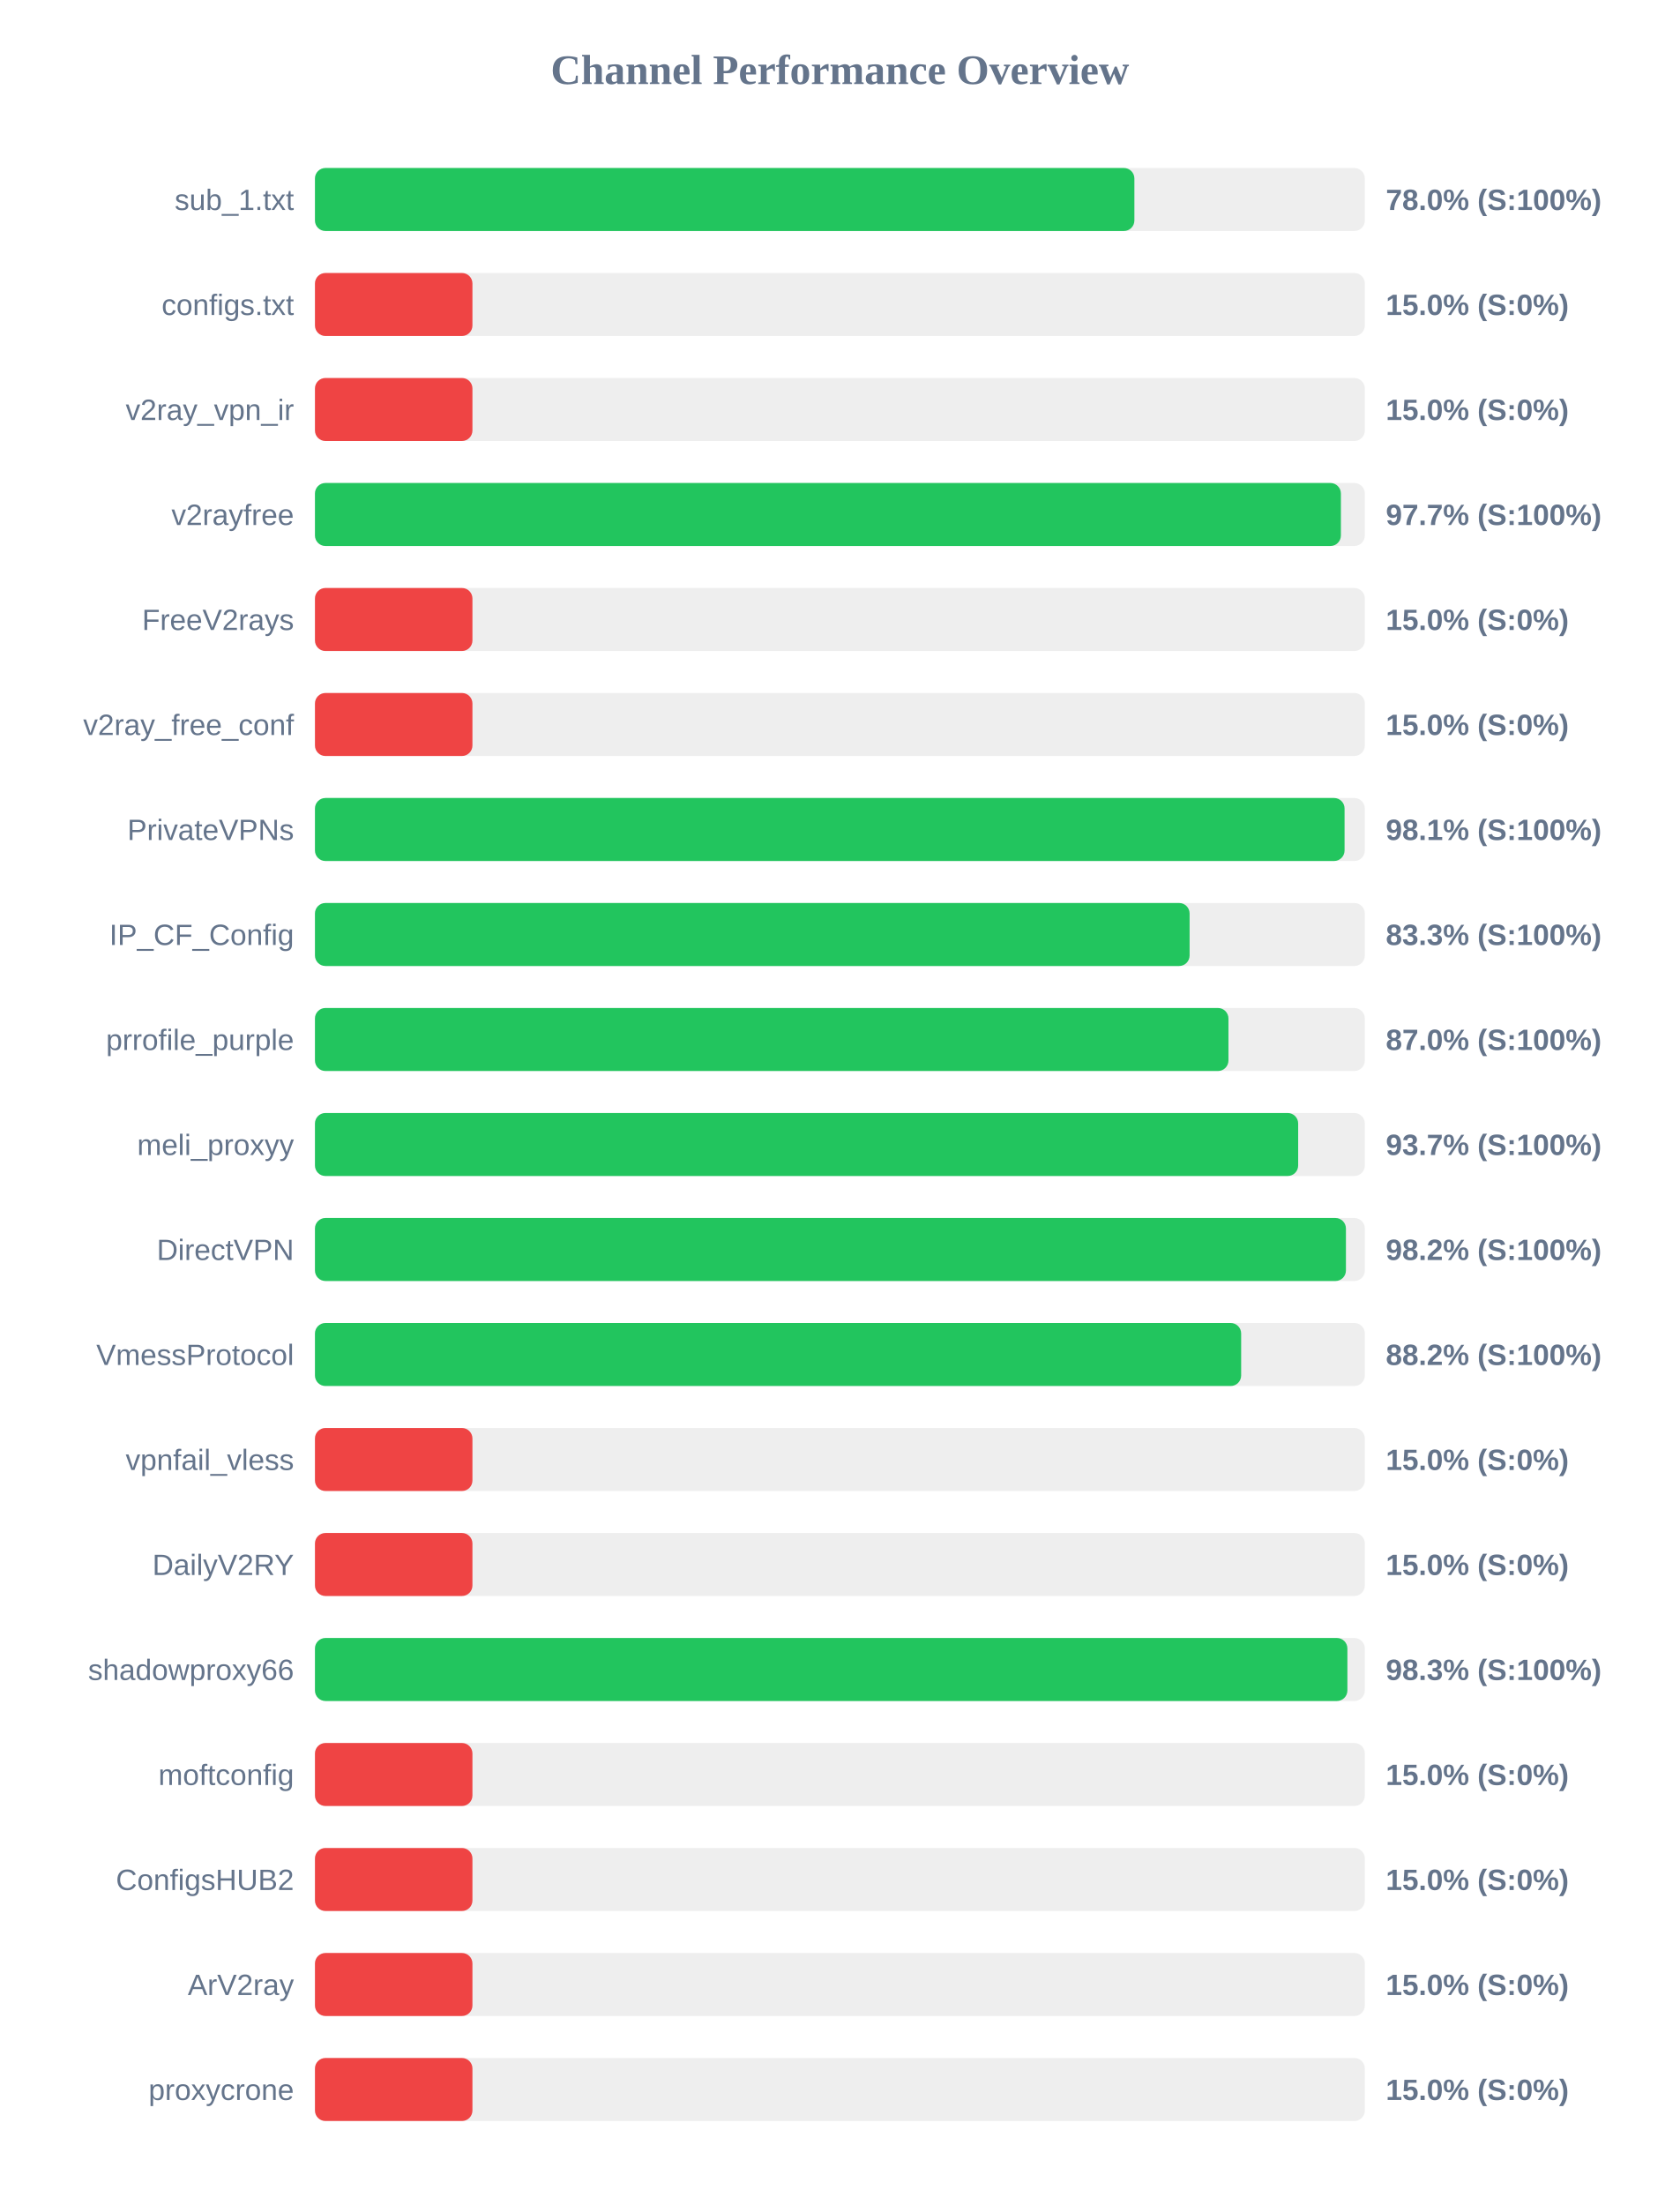
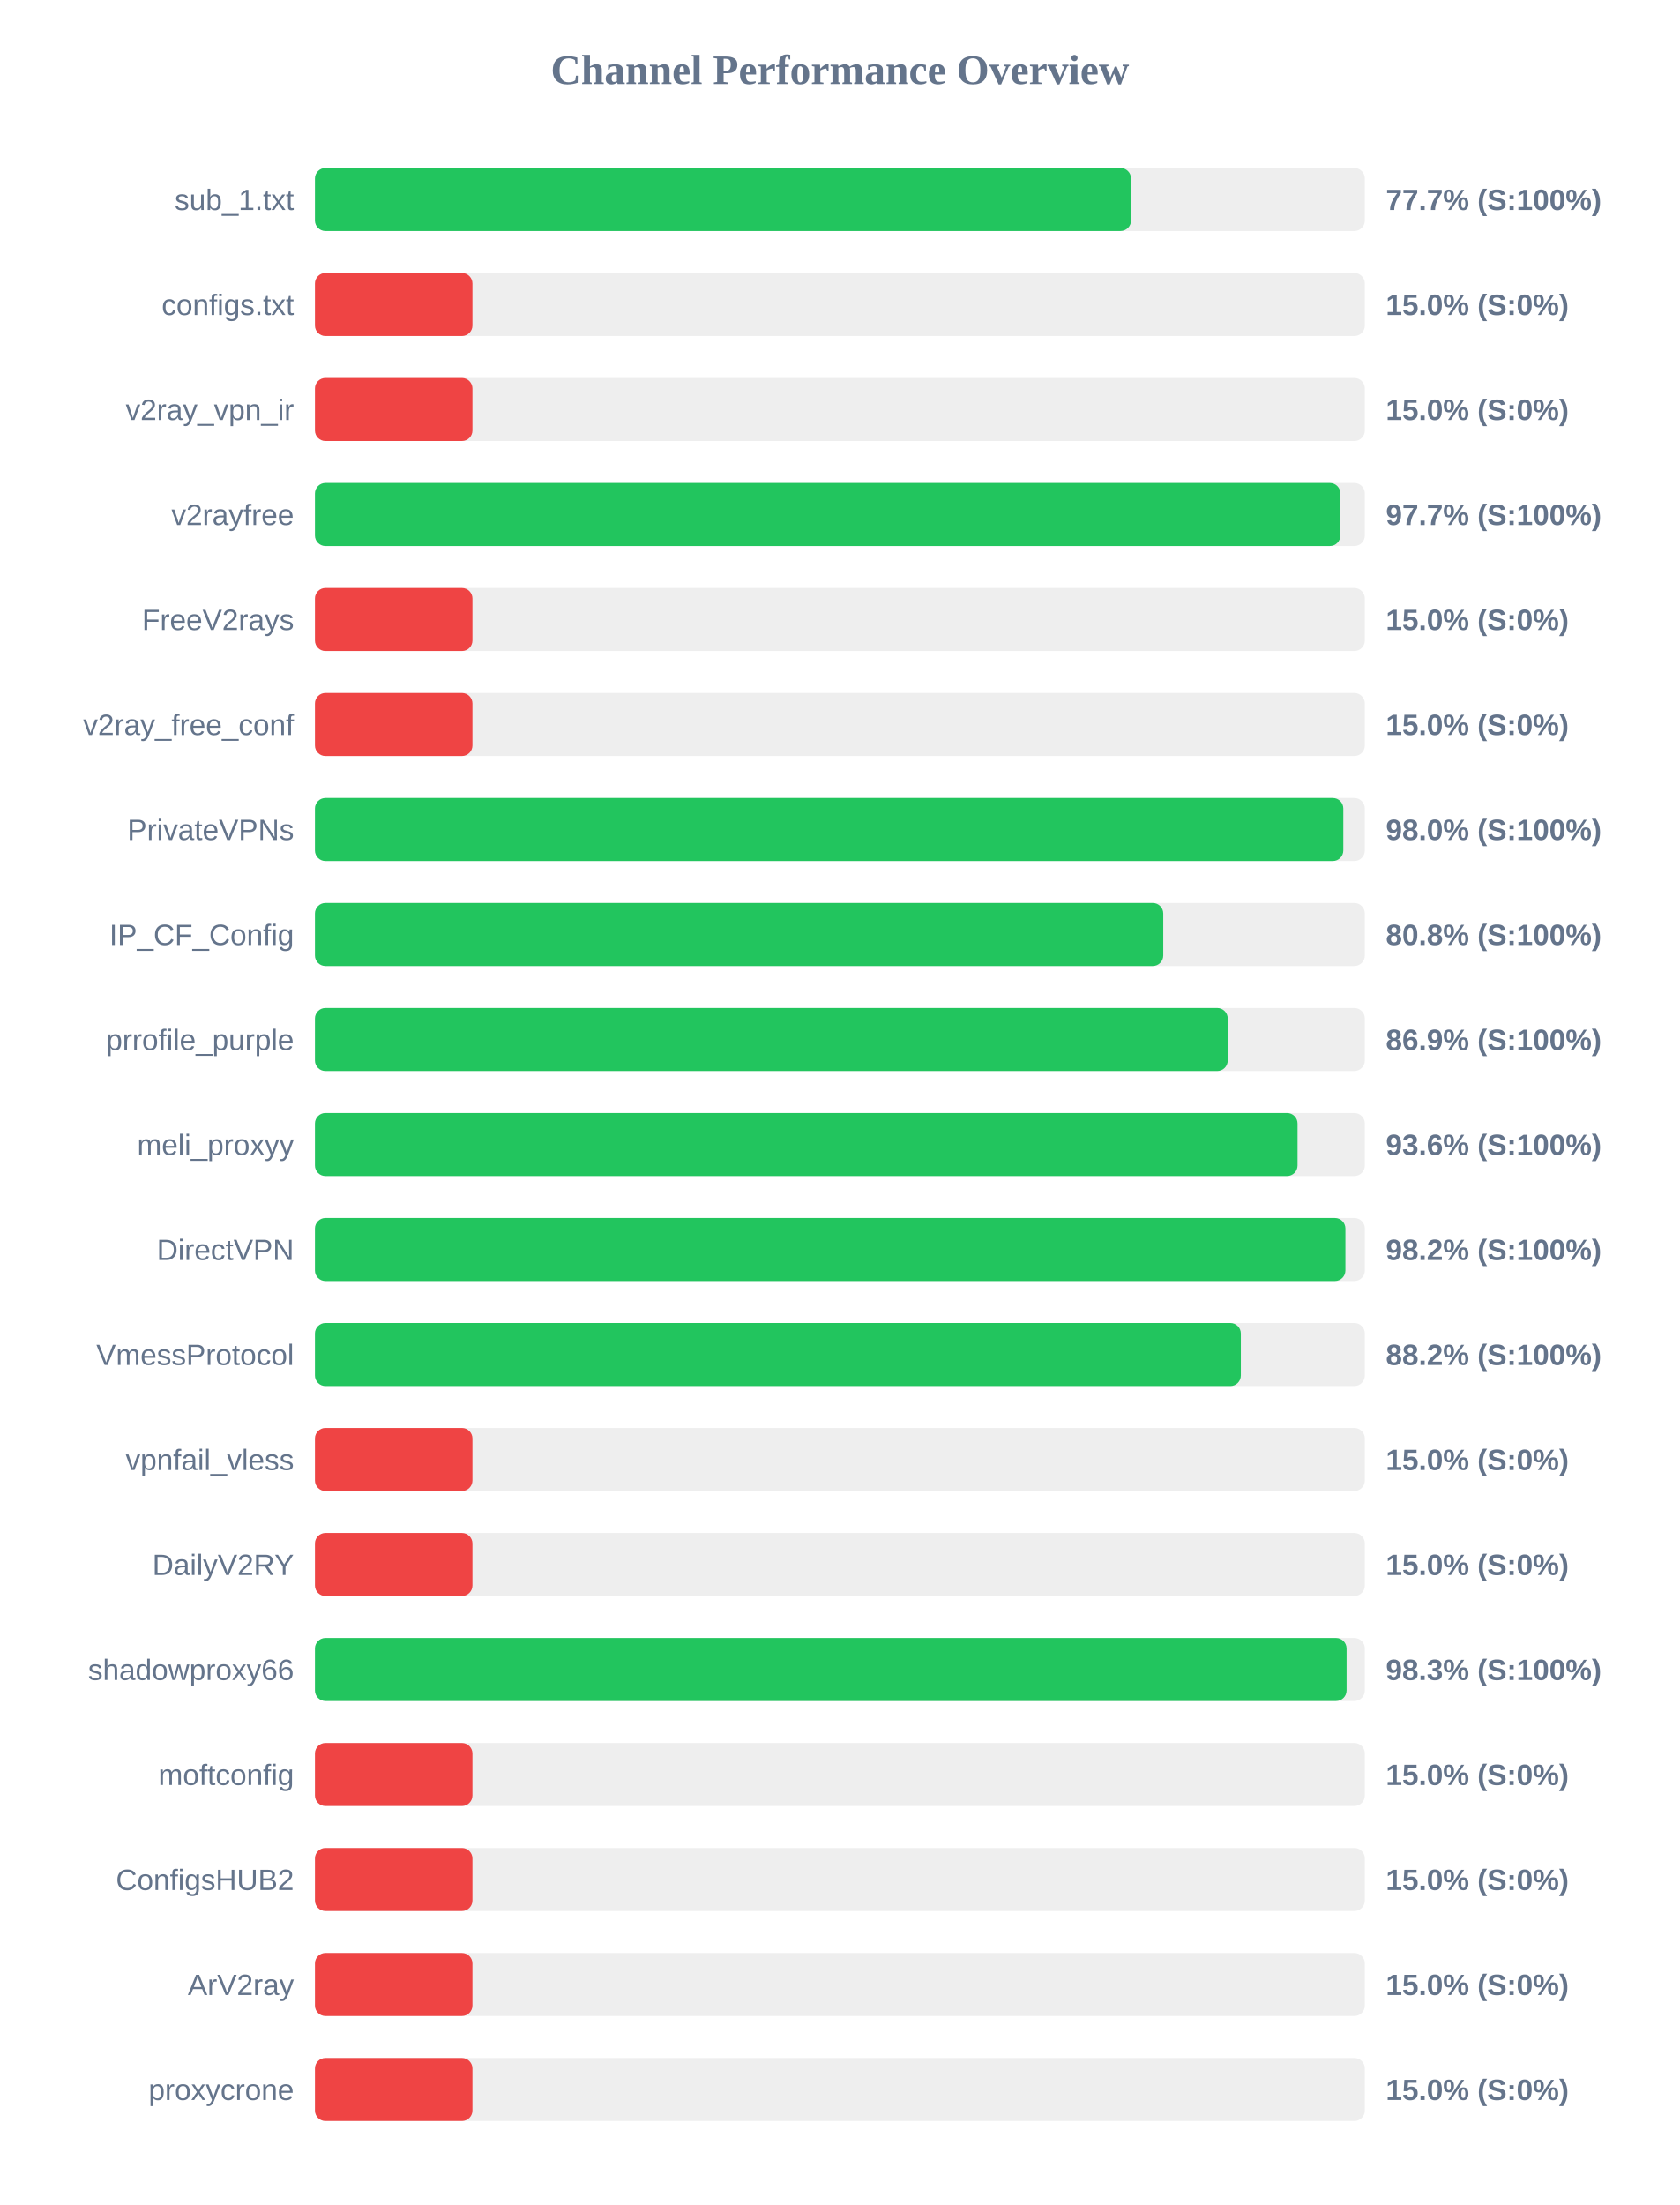
<svg xmlns="http://www.w3.org/2000/svg" width="800" height="1050" version="1.1">
  <style>
        .row { font: 14px Arial; fill: #64748b; }
        .score { font: bold 14px Arial; fill: #64748b; }
    </style>
  <text x="400" y="40" text-anchor="middle" font-size="20px" font-weight="bold" fill="#64748b">Channel Performance Overview</text>
  <rect x="150" y="80" width="500" height="30" fill="#eee" rx="5" />
-   <rect x="150" y="80" width="390.25" height="30" fill="#22c55e" rx="5" />
+   <rect x="150" y="80" width="388.65" height="30" fill="#22c55e" rx="5" />
  <text x="140" y="100" text-anchor="end" class="row">sub_1.txt</text>
-   <text x="660" y="100" text-anchor="start" class="score">78.0% (S:100%)</text>
+   <text x="660" y="100" text-anchor="start" class="score">77.7% (S:100%)</text>
  <rect x="150" y="130" width="500" height="30" fill="#eee" rx="5" />
  <rect x="150" y="130" width="75.0" height="30" fill="#ef4444" rx="5" />
  <text x="140" y="150" text-anchor="end" class="row">configs.txt</text>
  <text x="660" y="150" text-anchor="start" class="score">15.0% (S:0%)</text>
  <rect x="150" y="180" width="500" height="30" fill="#eee" rx="5" />
  <rect x="150" y="180" width="75.0" height="30" fill="#ef4444" rx="5" />
  <text x="140" y="200" text-anchor="end" class="row">v2ray_vpn_ir</text>
  <text x="660" y="200" text-anchor="start" class="score">15.0% (S:0%)</text>
  <rect x="150" y="230" width="500" height="30" fill="#eee" rx="5" />
-   <rect x="150" y="230" width="488.6" height="30" fill="#22c55e" rx="5" />
+   <rect x="150" y="230" width="488.35" height="30" fill="#22c55e" rx="5" />
  <text x="140" y="250" text-anchor="end" class="row">v2rayfree</text>
  <text x="660" y="250" text-anchor="start" class="score">97.7% (S:100%)</text>
  <rect x="150" y="280" width="500" height="30" fill="#eee" rx="5" />
  <rect x="150" y="280" width="75.0" height="30" fill="#ef4444" rx="5" />
  <text x="140" y="300" text-anchor="end" class="row">FreeV2rays</text>
  <text x="660" y="300" text-anchor="start" class="score">15.0% (S:0%)</text>
  <rect x="150" y="330" width="500" height="30" fill="#eee" rx="5" />
  <rect x="150" y="330" width="75.0" height="30" fill="#ef4444" rx="5" />
  <text x="140" y="350" text-anchor="end" class="row">v2ray_free_conf</text>
  <text x="660" y="350" text-anchor="start" class="score">15.0% (S:0%)</text>
  <rect x="150" y="380" width="500" height="30" fill="#eee" rx="5" />
-   <rect x="150" y="380" width="490.35" height="30" fill="#22c55e" rx="5" />
+   <rect x="150" y="380" width="489.75" height="30" fill="#22c55e" rx="5" />
  <text x="140" y="400" text-anchor="end" class="row">PrivateVPNs</text>
-   <text x="660" y="400" text-anchor="start" class="score">98.1% (S:100%)</text>
+   <text x="660" y="400" text-anchor="start" class="score">98.0% (S:100%)</text>
  <rect x="150" y="430" width="500" height="30" fill="#eee" rx="5" />
-   <rect x="150" y="430" width="416.55" height="30" fill="#22c55e" rx="5" />
+   <rect x="150" y="430" width="404.0" height="30" fill="#22c55e" rx="5" />
  <text x="140" y="450" text-anchor="end" class="row">IP_CF_Config</text>
-   <text x="660" y="450" text-anchor="start" class="score">83.3% (S:100%)</text>
+   <text x="660" y="450" text-anchor="start" class="score">80.8% (S:100%)</text>
  <rect x="150" y="480" width="500" height="30" fill="#eee" rx="5" />
-   <rect x="150" y="480" width="435.05" height="30" fill="#22c55e" rx="5" />
+   <rect x="150" y="480" width="434.7" height="30" fill="#22c55e" rx="5" />
  <text x="140" y="500" text-anchor="end" class="row">prrofile_purple</text>
-   <text x="660" y="500" text-anchor="start" class="score">87.0% (S:100%)</text>
+   <text x="660" y="500" text-anchor="start" class="score">86.9% (S:100%)</text>
  <rect x="150" y="530" width="500" height="30" fill="#eee" rx="5" />
-   <rect x="150" y="530" width="468.25" height="30" fill="#22c55e" rx="5" />
+   <rect x="150" y="530" width="467.95" height="30" fill="#22c55e" rx="5" />
  <text x="140" y="550" text-anchor="end" class="row">meli_proxyy</text>
-   <text x="660" y="550" text-anchor="start" class="score">93.7% (S:100%)</text>
+   <text x="660" y="550" text-anchor="start" class="score">93.6% (S:100%)</text>
  <rect x="150" y="580" width="500" height="30" fill="#eee" rx="5" />
-   <rect x="150" y="580" width="491.0" height="30" fill="#22c55e" rx="5" />
+   <rect x="150" y="580" width="490.75" height="30" fill="#22c55e" rx="5" />
  <text x="140" y="600" text-anchor="end" class="row">DirectVPN</text>
  <text x="660" y="600" text-anchor="start" class="score">98.2% (S:100%)</text>
  <rect x="150" y="630" width="500" height="30" fill="#eee" rx="5" />
-   <rect x="150" y="630" width="441.1" height="30" fill="#22c55e" rx="5" />
+   <rect x="150" y="630" width="440.95" height="30" fill="#22c55e" rx="5" />
  <text x="140" y="650" text-anchor="end" class="row">VmessProtocol</text>
  <text x="660" y="650" text-anchor="start" class="score">88.2% (S:100%)</text>
  <rect x="150" y="680" width="500" height="30" fill="#eee" rx="5" />
  <rect x="150" y="680" width="75.0" height="30" fill="#ef4444" rx="5" />
  <text x="140" y="700" text-anchor="end" class="row">vpnfail_vless</text>
  <text x="660" y="700" text-anchor="start" class="score">15.0% (S:0%)</text>
  <rect x="150" y="730" width="500" height="30" fill="#eee" rx="5" />
  <rect x="150" y="730" width="75.0" height="30" fill="#ef4444" rx="5" />
  <text x="140" y="750" text-anchor="end" class="row">DailyV2RY</text>
  <text x="660" y="750" text-anchor="start" class="score">15.0% (S:0%)</text>
  <rect x="150" y="780" width="500" height="30" fill="#eee" rx="5" />
-   <rect x="150" y="780" width="491.7" height="30" fill="#22c55e" rx="5" />
+   <rect x="150" y="780" width="491.3" height="30" fill="#22c55e" rx="5" />
  <text x="140" y="800" text-anchor="end" class="row">shadowproxy66</text>
  <text x="660" y="800" text-anchor="start" class="score">98.3% (S:100%)</text>
  <rect x="150" y="830" width="500" height="30" fill="#eee" rx="5" />
  <rect x="150" y="830" width="75.0" height="30" fill="#ef4444" rx="5" />
  <text x="140" y="850" text-anchor="end" class="row">moftconfig</text>
  <text x="660" y="850" text-anchor="start" class="score">15.0% (S:0%)</text>
  <rect x="150" y="880" width="500" height="30" fill="#eee" rx="5" />
  <rect x="150" y="880" width="75.0" height="30" fill="#ef4444" rx="5" />
  <text x="140" y="900" text-anchor="end" class="row">ConfigsHUB2</text>
  <text x="660" y="900" text-anchor="start" class="score">15.0% (S:0%)</text>
  <rect x="150" y="930" width="500" height="30" fill="#eee" rx="5" />
  <rect x="150" y="930" width="75.0" height="30" fill="#ef4444" rx="5" />
  <text x="140" y="950" text-anchor="end" class="row">ArV2ray</text>
  <text x="660" y="950" text-anchor="start" class="score">15.0% (S:0%)</text>
  <rect x="150" y="980" width="500" height="30" fill="#eee" rx="5" />
  <rect x="150" y="980" width="75.0" height="30" fill="#ef4444" rx="5" />
  <text x="140" y="1000" text-anchor="end" class="row">proxycrone</text>
  <text x="660" y="1000" text-anchor="start" class="score">15.0% (S:0%)</text>
</svg>
